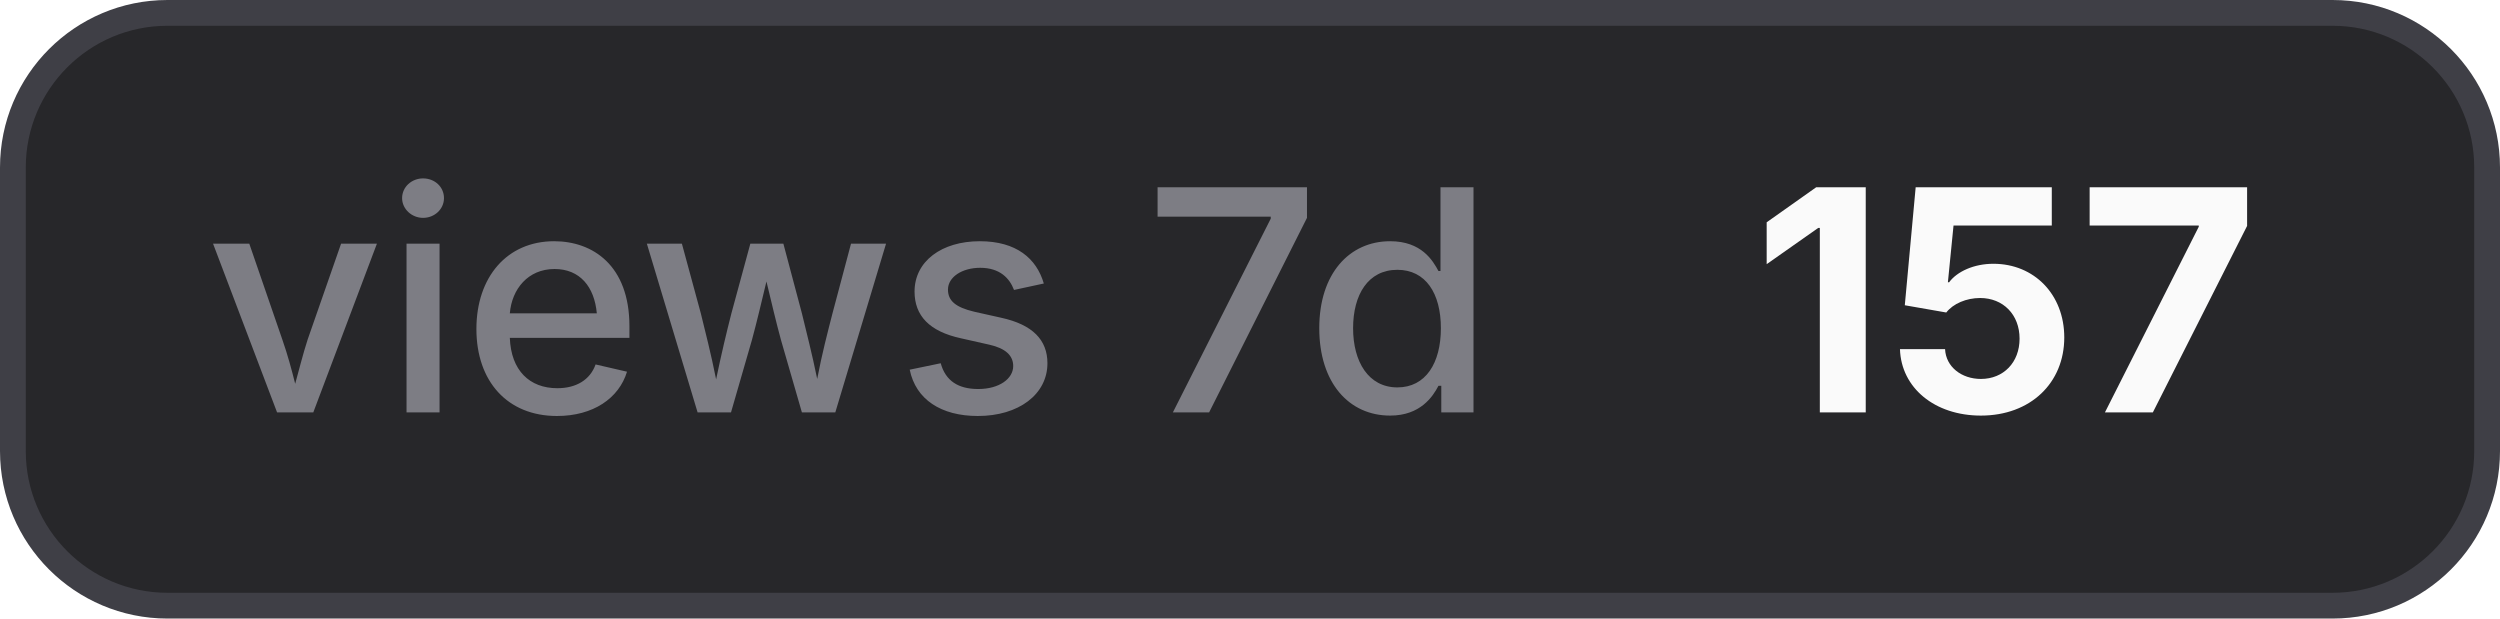
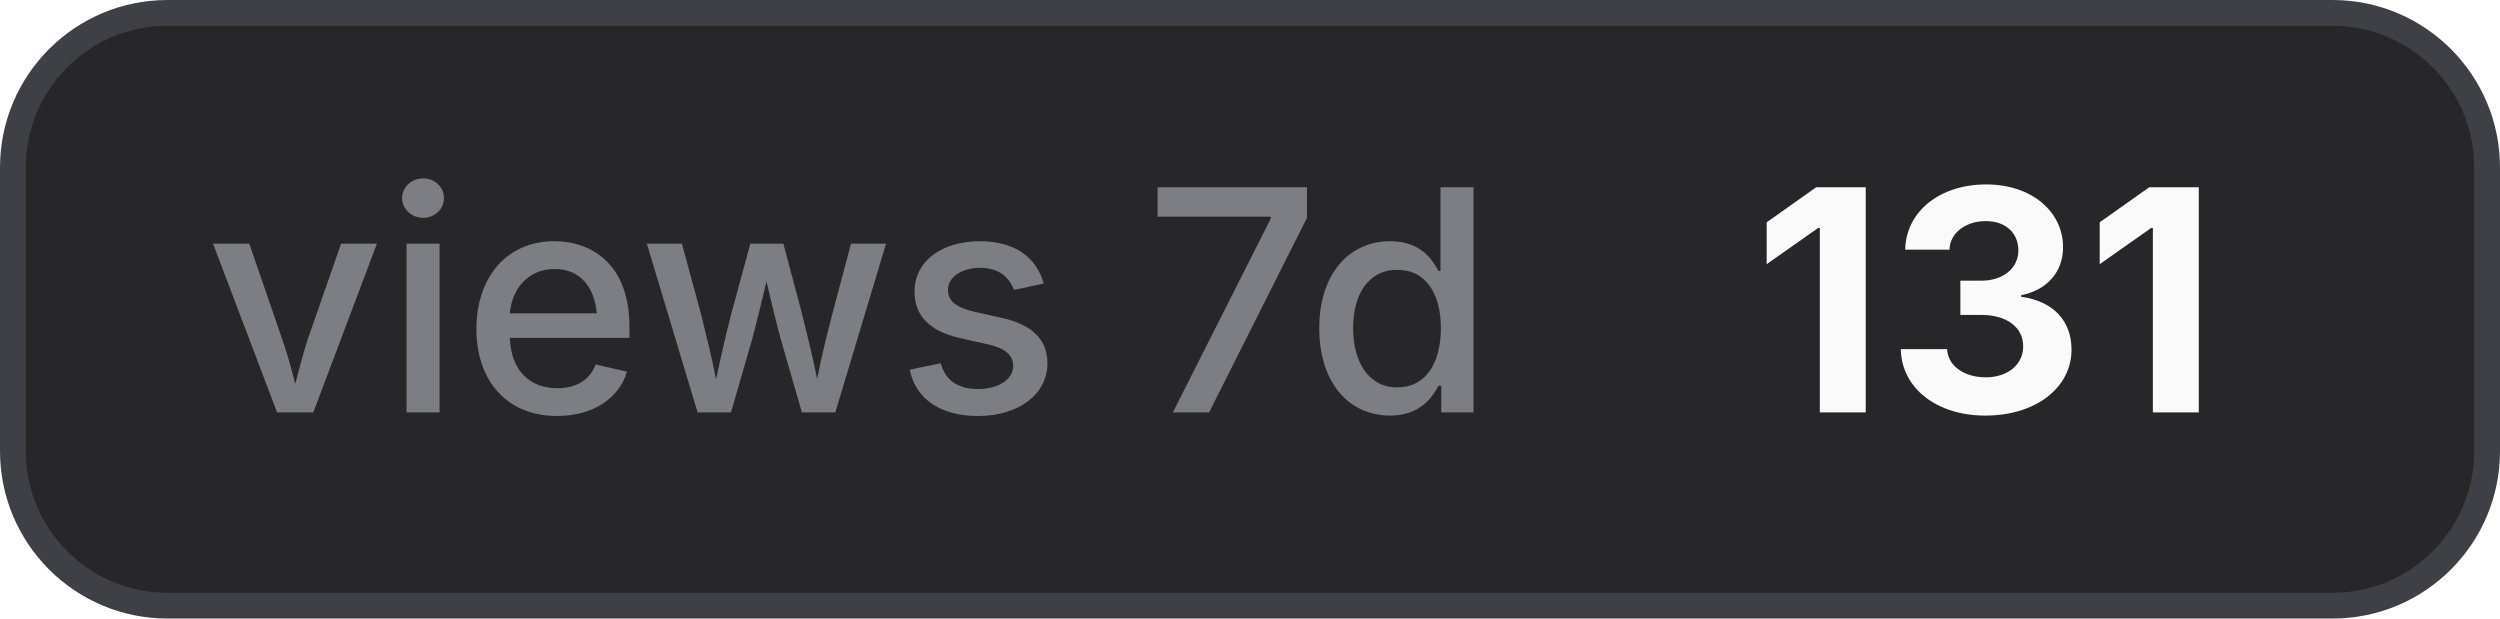
- <svg xmlns="http://www.w3.org/2000/svg" width="97" height="24" viewBox="0 0 97 24" role="img" aria-label="views 7d: 157">
+ <svg xmlns="http://www.w3.org/2000/svg" width="97" height="24" viewBox="0 0 97 24" role="img" aria-label="views 7d: 131">
  <style>
    .bg { fill: #27272a; stroke: #3f3f46; }
    .border { stroke: #3f3f46; }
    .label { fill: #a1a1aa; fill-opacity: 0.7; }
    .value { fill: #fafafa; }
    .icon { color: #fafafa; }
    @media (prefers-color-scheme: light) {
      .bg { fill: #f4f4f5; stroke: #d4d4d8; }
      .border { stroke: #d4d4d8; }
      .label { fill: #71717a; }
      .value { fill: #18181b; }
      .icon { color: #18181b; }
    }
  </style>
  <rect class="bg" x="0.5" y="0.5" width="96" height="23" rx="6" stroke-width="1" />
  <text class="label" x="8" y="16" font-family="Inter,ui-sans-serif,system-ui,-apple-system,BlinkMacSystemFont,Segoe UI,sans-serif" font-size="12" font-weight="500">views 7d</text>
-   <text class="value" x="68" y="16" font-family="Inter,ui-sans-serif,system-ui,-apple-system,BlinkMacSystemFont,Segoe UI,sans-serif" font-size="12" font-weight="700">157</text>
+   <text class="value" x="68" y="16" font-family="Inter,ui-sans-serif,system-ui,-apple-system,BlinkMacSystemFont,Segoe UI,sans-serif" font-size="12" font-weight="700">131</text>
</svg>
